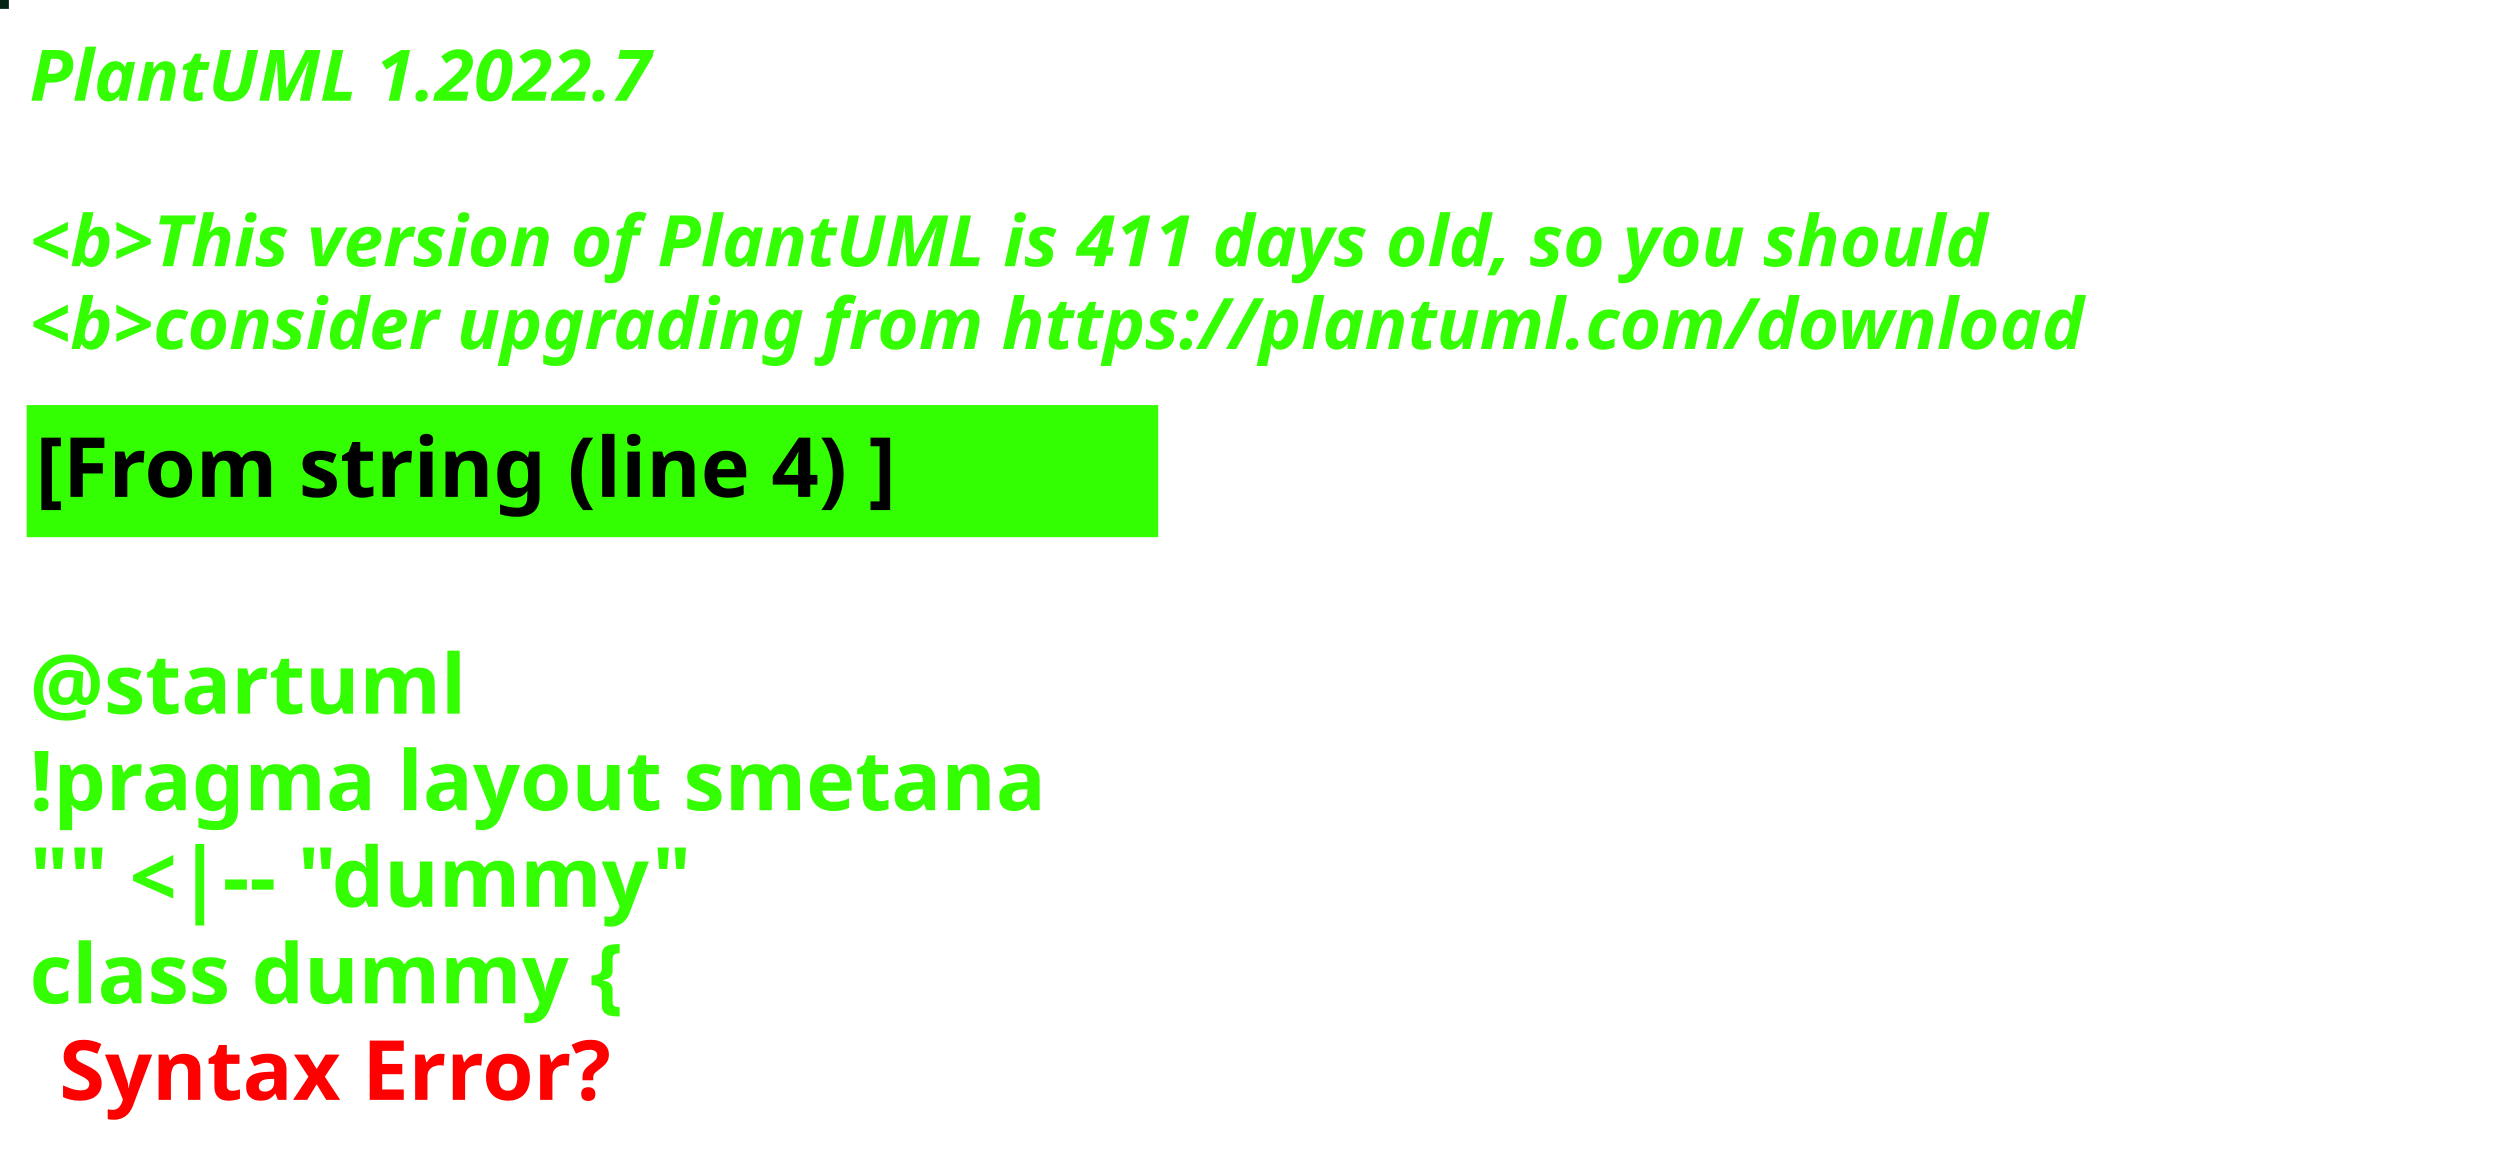
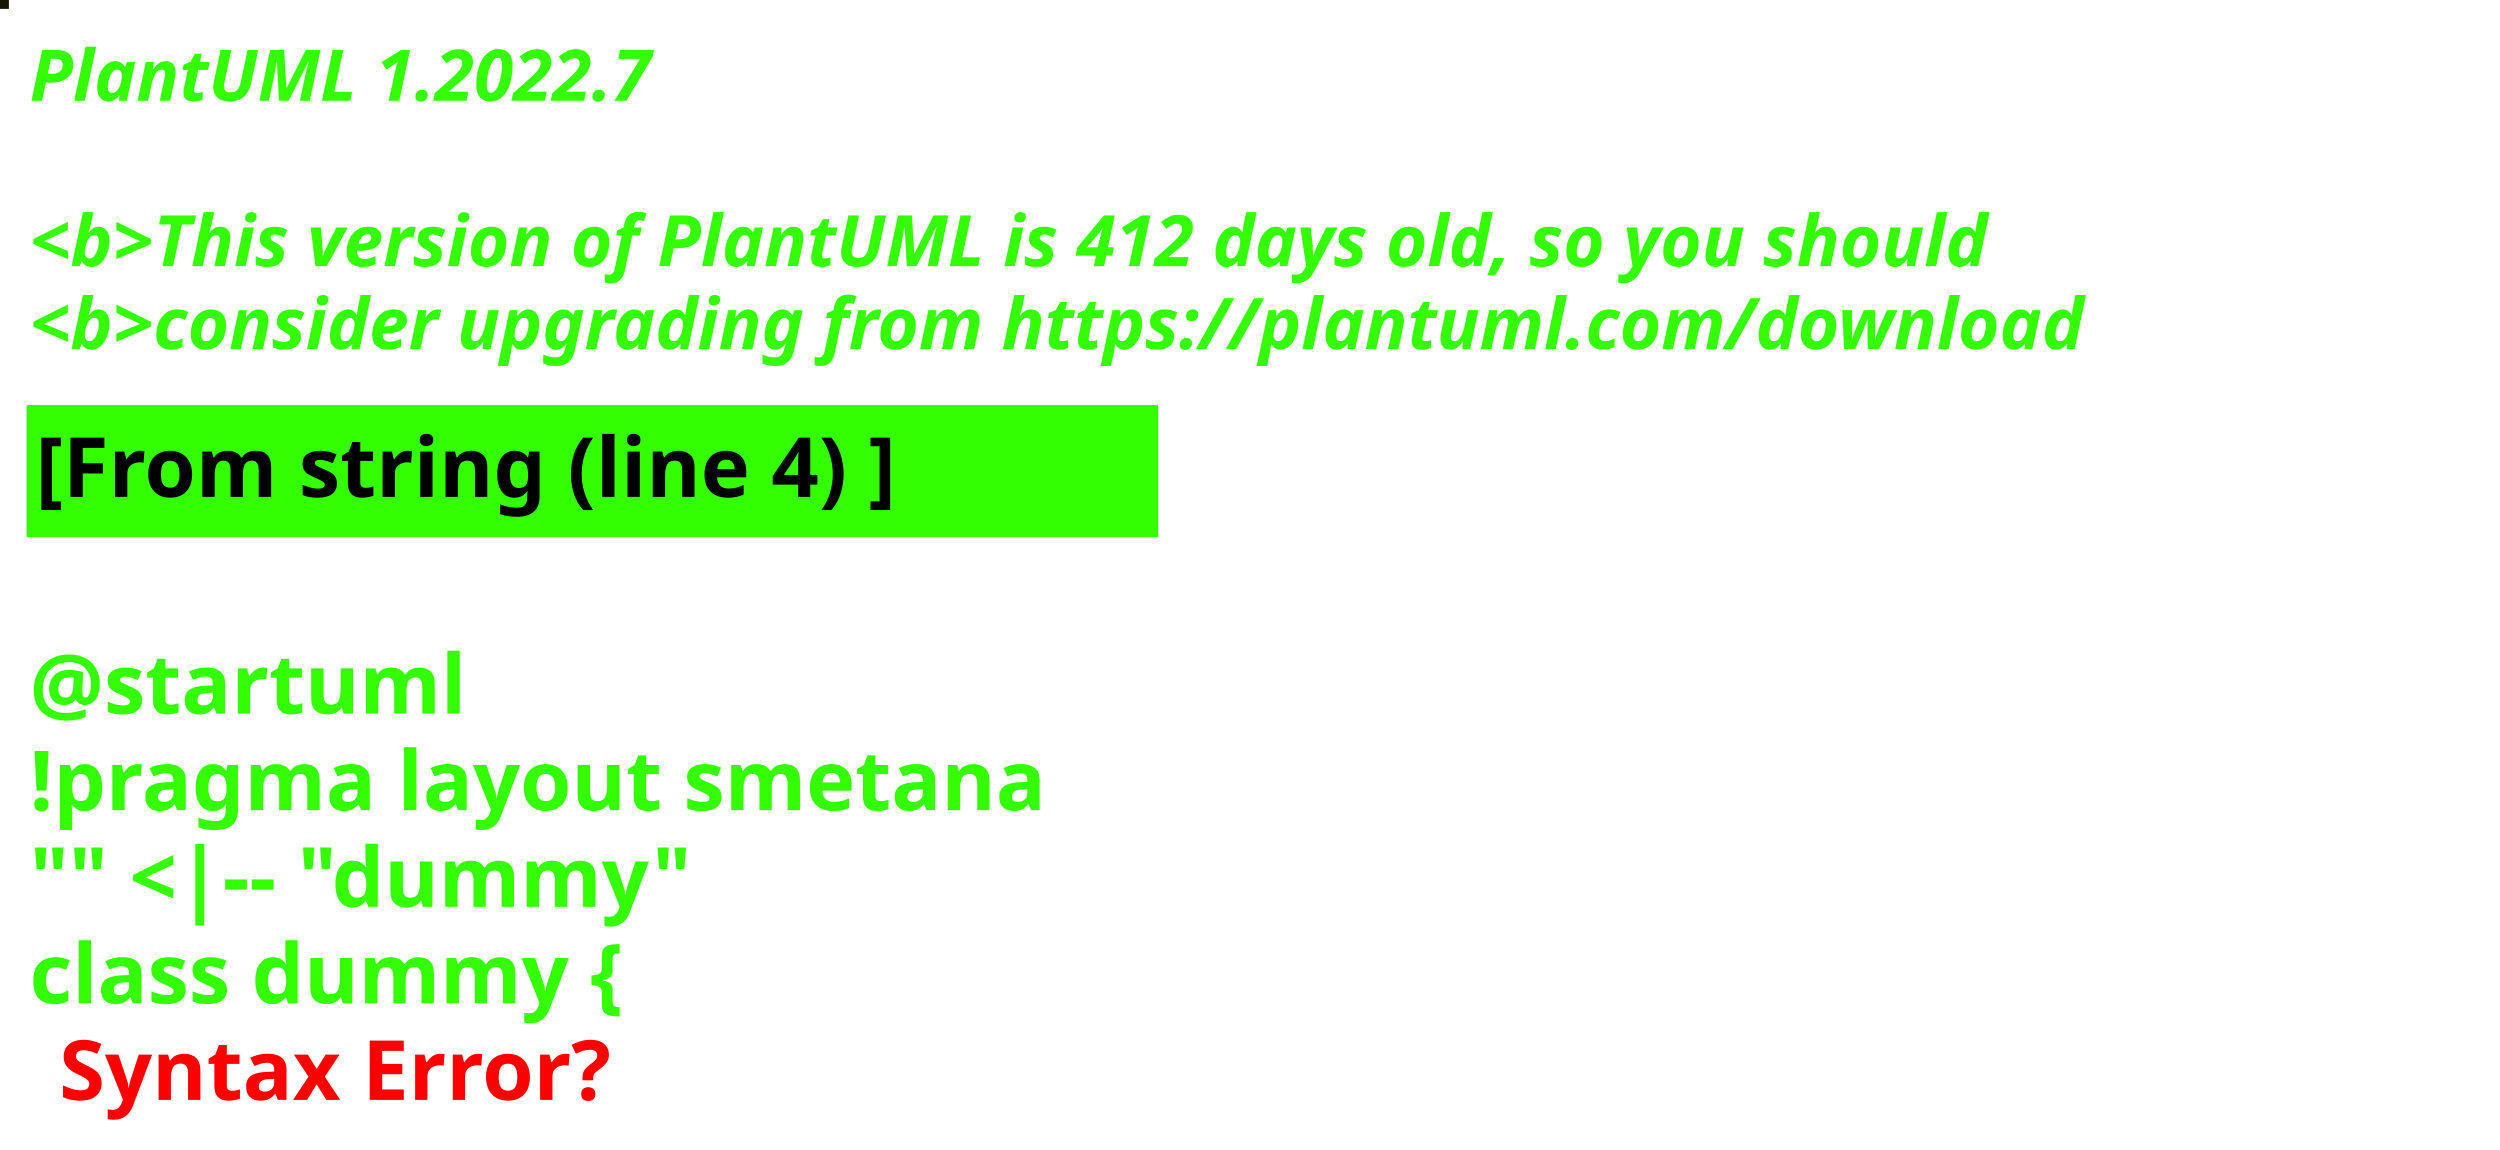
<svg xmlns="http://www.w3.org/2000/svg" contentStyleType="text/css" height="194px" preserveAspectRatio="none" style="width:422px;height:194px;background:#000000;" version="1.1" viewBox="0 0 422 194" width="422px" zoomAndPan="magnify">
  <defs />
  <g>
-     <rect fill="#042516" height="1" style="stroke:#042516;stroke-width:1.0;" width="1" x="0" y="0" />
+     <rect fill="#181704" height="1" style="stroke:#181704;stroke-width:1.0;" width="1" x="0" y="0" />
    <text fill="#33FF02" font-family="sans-serif" font-size="12" font-style="italic" font-weight="bold" lengthAdjust="spacing" textLength="127" x="5" y="17">PlantUML 1.2022.7</text>
    <text fill="#33FF02" font-family="sans-serif" font-size="12" font-style="italic" font-weight="bold" lengthAdjust="spacing" textLength="4" x="5" y="30.969"> </text>
-     <text fill="#33FF02" font-family="sans-serif" font-size="12" font-style="italic" font-weight="bold" lengthAdjust="spacing" textLength="399" x="5" y="44.938">&lt;b&gt;This version of PlantUML is 411 days old, so you should</text>
+     <text fill="#33FF02" font-family="sans-serif" font-size="12" font-style="italic" font-weight="bold" lengthAdjust="spacing" textLength="399" x="5" y="44.938">&lt;b&gt;This version of PlantUML is 412 days old, so you should</text>
    <text fill="#33FF02" font-family="sans-serif" font-size="12" font-style="italic" font-weight="bold" lengthAdjust="spacing" textLength="408" x="5" y="58.906">&lt;b&gt;consider upgrading from https://plantuml.com/download</text>
    <rect fill="#33FF02" height="21.297" style="stroke:#33FF02;stroke-width:1.0;" width="190" x="5" y="68.875" />
    <text fill="#000000" font-family="sans-serif" font-size="14" font-weight="bold" lengthAdjust="spacing" textLength="168" x="6" y="83.875">[From string (line 4) ]</text>
    <text fill="#33FF02" font-family="sans-serif" font-size="14" font-weight="bold" lengthAdjust="spacing" textLength="5" x="5" y="104.172"> </text>
    <text fill="#33FF02" font-family="sans-serif" font-size="14" font-weight="bold" lengthAdjust="spacing" textLength="79" x="5" y="120.469">@startuml</text>
    <text fill="#33FF02" font-family="sans-serif" font-size="14" font-weight="bold" lengthAdjust="spacing" textLength="190" x="5" y="136.766">!pragma layout smetana</text>
    <text fill="#33FF02" font-family="sans-serif" font-size="14" font-weight="bold" lengthAdjust="spacing" textLength="124" x="5" y="153.062">"" &lt;|-- "dummy"</text>
    <text fill="#33FF02" font-family="sans-serif" font-size="14" font-weight="bold" lengthAdjust="spacing" text-decoration="wavy underline" textLength="117" x="5" y="169.359">class dummy {</text>
    <text fill="#FF0000" font-family="sans-serif" font-size="14" font-weight="bold" lengthAdjust="spacing" textLength="106" x="10" y="185.656">Syntax Error?</text>
  </g>
</svg>
